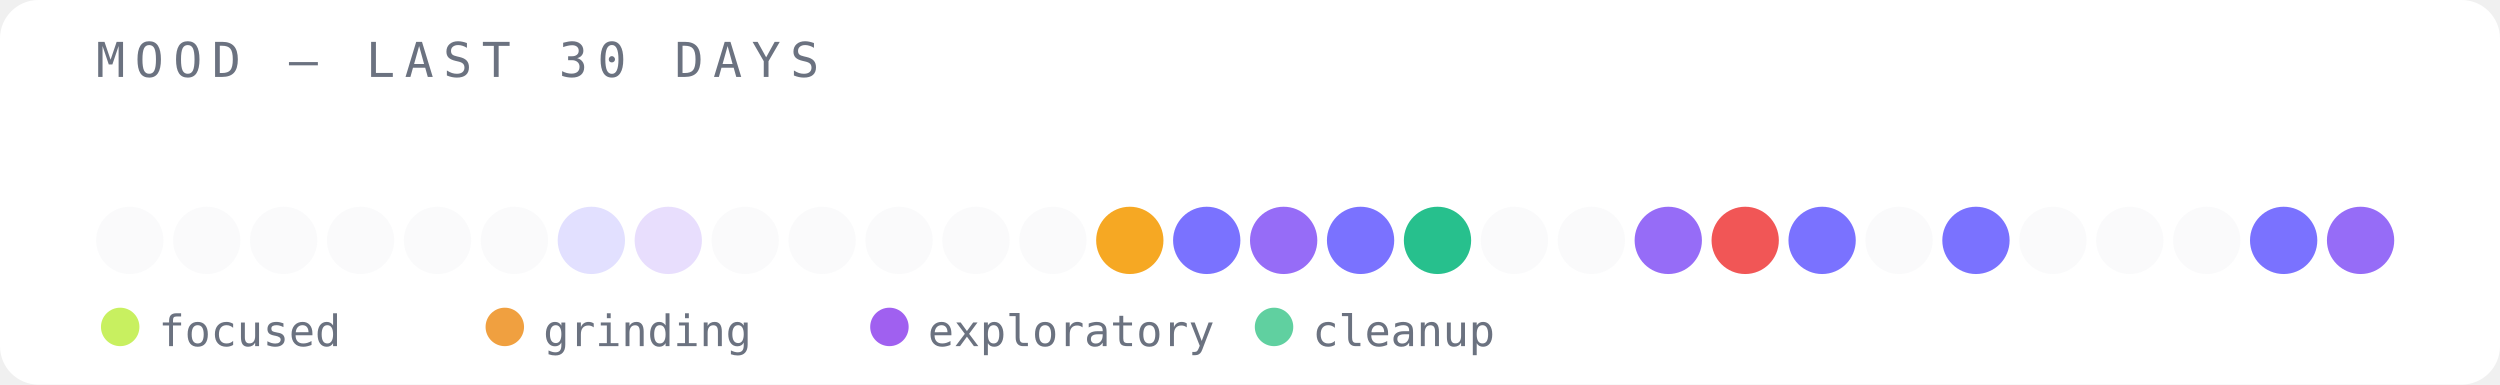
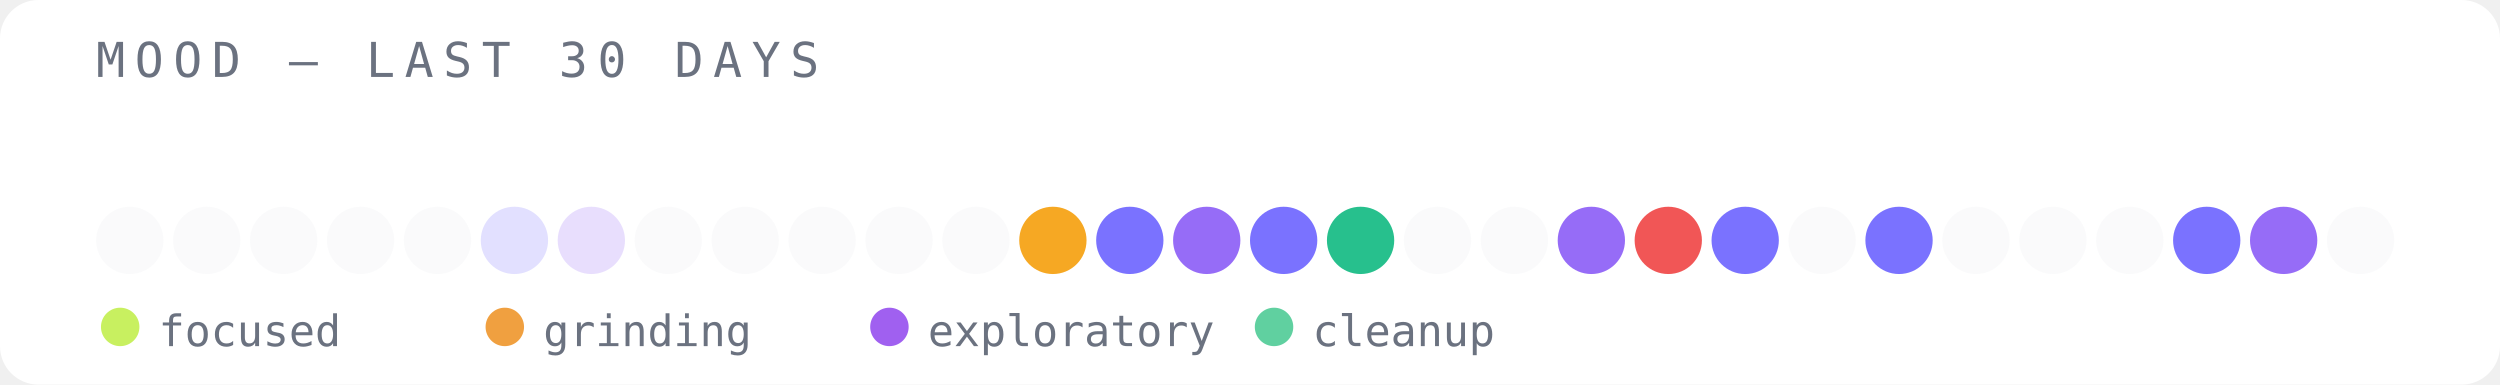
<svg xmlns="http://www.w3.org/2000/svg" width="520" height="80" viewBox="0 0 520 80">
  <rect width="520" height="80" fill="#ffffff" rx="8" />
  <text x="20" y="16" font-family="monospace" font-size="10" fill="#6b7280" letter-spacing="2">MOOD — LAST 30 DAYS</text>
  <circle cx="27" cy="50" r="7" fill="#e5e7eb" opacity="0.2" />
  <circle cx="43" cy="50" r="7" fill="#e5e7eb" opacity="0.2" />
  <circle cx="59" cy="50" r="7" fill="#e5e7eb" opacity="0.2" />
  <circle cx="75" cy="50" r="7" fill="#e5e7eb" opacity="0.2" />
  <circle cx="91" cy="50" r="7" fill="#e5e7eb" opacity="0.2" />
-   <circle cx="107" cy="50" r="7" fill="#e5e7eb" opacity="0.2" />
-   <circle cx="123" cy="50" r="7" fill="#6c63ff" opacity="0.2" />
-   <circle cx="139" cy="50" r="7" fill="#8b5cf6" opacity="0.2" />
+   <circle cx="107" cy="50" r="7" fill="#6c63ff" opacity="0.2" />
+   <circle cx="123" cy="50" r="7" fill="#8b5cf6" opacity="0.2" />
+   <circle cx="139" cy="50" r="7" fill="#e5e7eb" opacity="0.2" />
  <circle cx="155" cy="50" r="7" fill="#e5e7eb" opacity="0.2" />
  <circle cx="171" cy="50" r="7" fill="#e5e7eb" opacity="0.2" />
  <circle cx="187" cy="50" r="7" fill="#e5e7eb" opacity="0.2" />
  <circle cx="203" cy="50" r="7" fill="#e5e7eb" opacity="0.2" />
-   <circle cx="219" cy="50" r="7" fill="#e5e7eb" opacity="0.2" />
-   <circle cx="235" cy="50" r="7" fill="#f59e0b" opacity="0.9" />
-   <circle cx="251" cy="50" r="7" fill="#6c63ff" opacity="0.9" />
-   <circle cx="267" cy="50" r="7" fill="#8b5cf6" opacity="0.9" />
-   <circle cx="283" cy="50" r="7" fill="#6c63ff" opacity="0.9" />
-   <circle cx="299" cy="50" r="7" fill="#10b981" opacity="0.9" />
+   <circle cx="219" cy="50" r="7" fill="#f59e0b" opacity="0.9" />
+   <circle cx="235" cy="50" r="7" fill="#6c63ff" opacity="0.9" />
+   <circle cx="251" cy="50" r="7" fill="#8b5cf6" opacity="0.9" />
+   <circle cx="267" cy="50" r="7" fill="#6c63ff" opacity="0.9" />
+   <circle cx="283" cy="50" r="7" fill="#10b981" opacity="0.9" />
+   <circle cx="299" cy="50" r="7" fill="#e5e7eb" opacity="0.2" />
  <circle cx="315" cy="50" r="7" fill="#e5e7eb" opacity="0.2" />
-   <circle cx="331" cy="50" r="7" fill="#e5e7eb" opacity="0.2" />
-   <circle cx="347" cy="50" r="7" fill="#8b5cf6" opacity="0.9" />
-   <circle cx="363" cy="50" r="7" fill="#ef4444" opacity="0.9" />
-   <circle cx="379" cy="50" r="7" fill="#6c63ff" opacity="0.9" />
-   <circle cx="395" cy="50" r="7" fill="#e5e7eb" opacity="0.2" />
-   <circle cx="411" cy="50" r="7" fill="#6c63ff" opacity="0.9" />
+   <circle cx="331" cy="50" r="7" fill="#8b5cf6" opacity="0.9" />
+   <circle cx="347" cy="50" r="7" fill="#ef4444" opacity="0.9" />
+   <circle cx="363" cy="50" r="7" fill="#6c63ff" opacity="0.9" />
+   <circle cx="379" cy="50" r="7" fill="#e5e7eb" opacity="0.2" />
+   <circle cx="395" cy="50" r="7" fill="#6c63ff" opacity="0.9" />
+   <circle cx="411" cy="50" r="7" fill="#e5e7eb" opacity="0.2" />
  <circle cx="427" cy="50" r="7" fill="#e5e7eb" opacity="0.2" />
  <circle cx="443" cy="50" r="7" fill="#e5e7eb" opacity="0.2" />
-   <circle cx="459" cy="50" r="7" fill="#e5e7eb" opacity="0.2" />
-   <circle cx="475" cy="50" r="7" fill="#6c63ff" opacity="0.9" />
-   <circle cx="491" cy="50" r="7" fill="#8b5cf6" opacity="0.9" />
+   <circle cx="459" cy="50" r="7" fill="#6c63ff" opacity="0.9" />
+   <circle cx="475" cy="50" r="7" fill="#8b5cf6" opacity="0.9" />
+   <circle cx="491" cy="50" r="7" fill="#e5e7eb" opacity="0.2" />
  <circle cx="25" cy="68" r="4" fill="#c8f060" />
  <text x="33" y="72" font-family="monospace" font-size="9" fill="#6b7280">focused</text>
  <circle cx="105" cy="68" r="4" fill="#f0a040" />
  <text x="113" y="72" font-family="monospace" font-size="9" fill="#6b7280">grinding</text>
  <circle cx="185" cy="68" r="4" fill="#a060f0" />
  <text x="193" y="72" font-family="monospace" font-size="9" fill="#6b7280">exploratory</text>
  <circle cx="265" cy="68" r="4" fill="#60d0a0" />
  <text x="273" y="72" font-family="monospace" font-size="9" fill="#6b7280">cleanup</text>
</svg>
